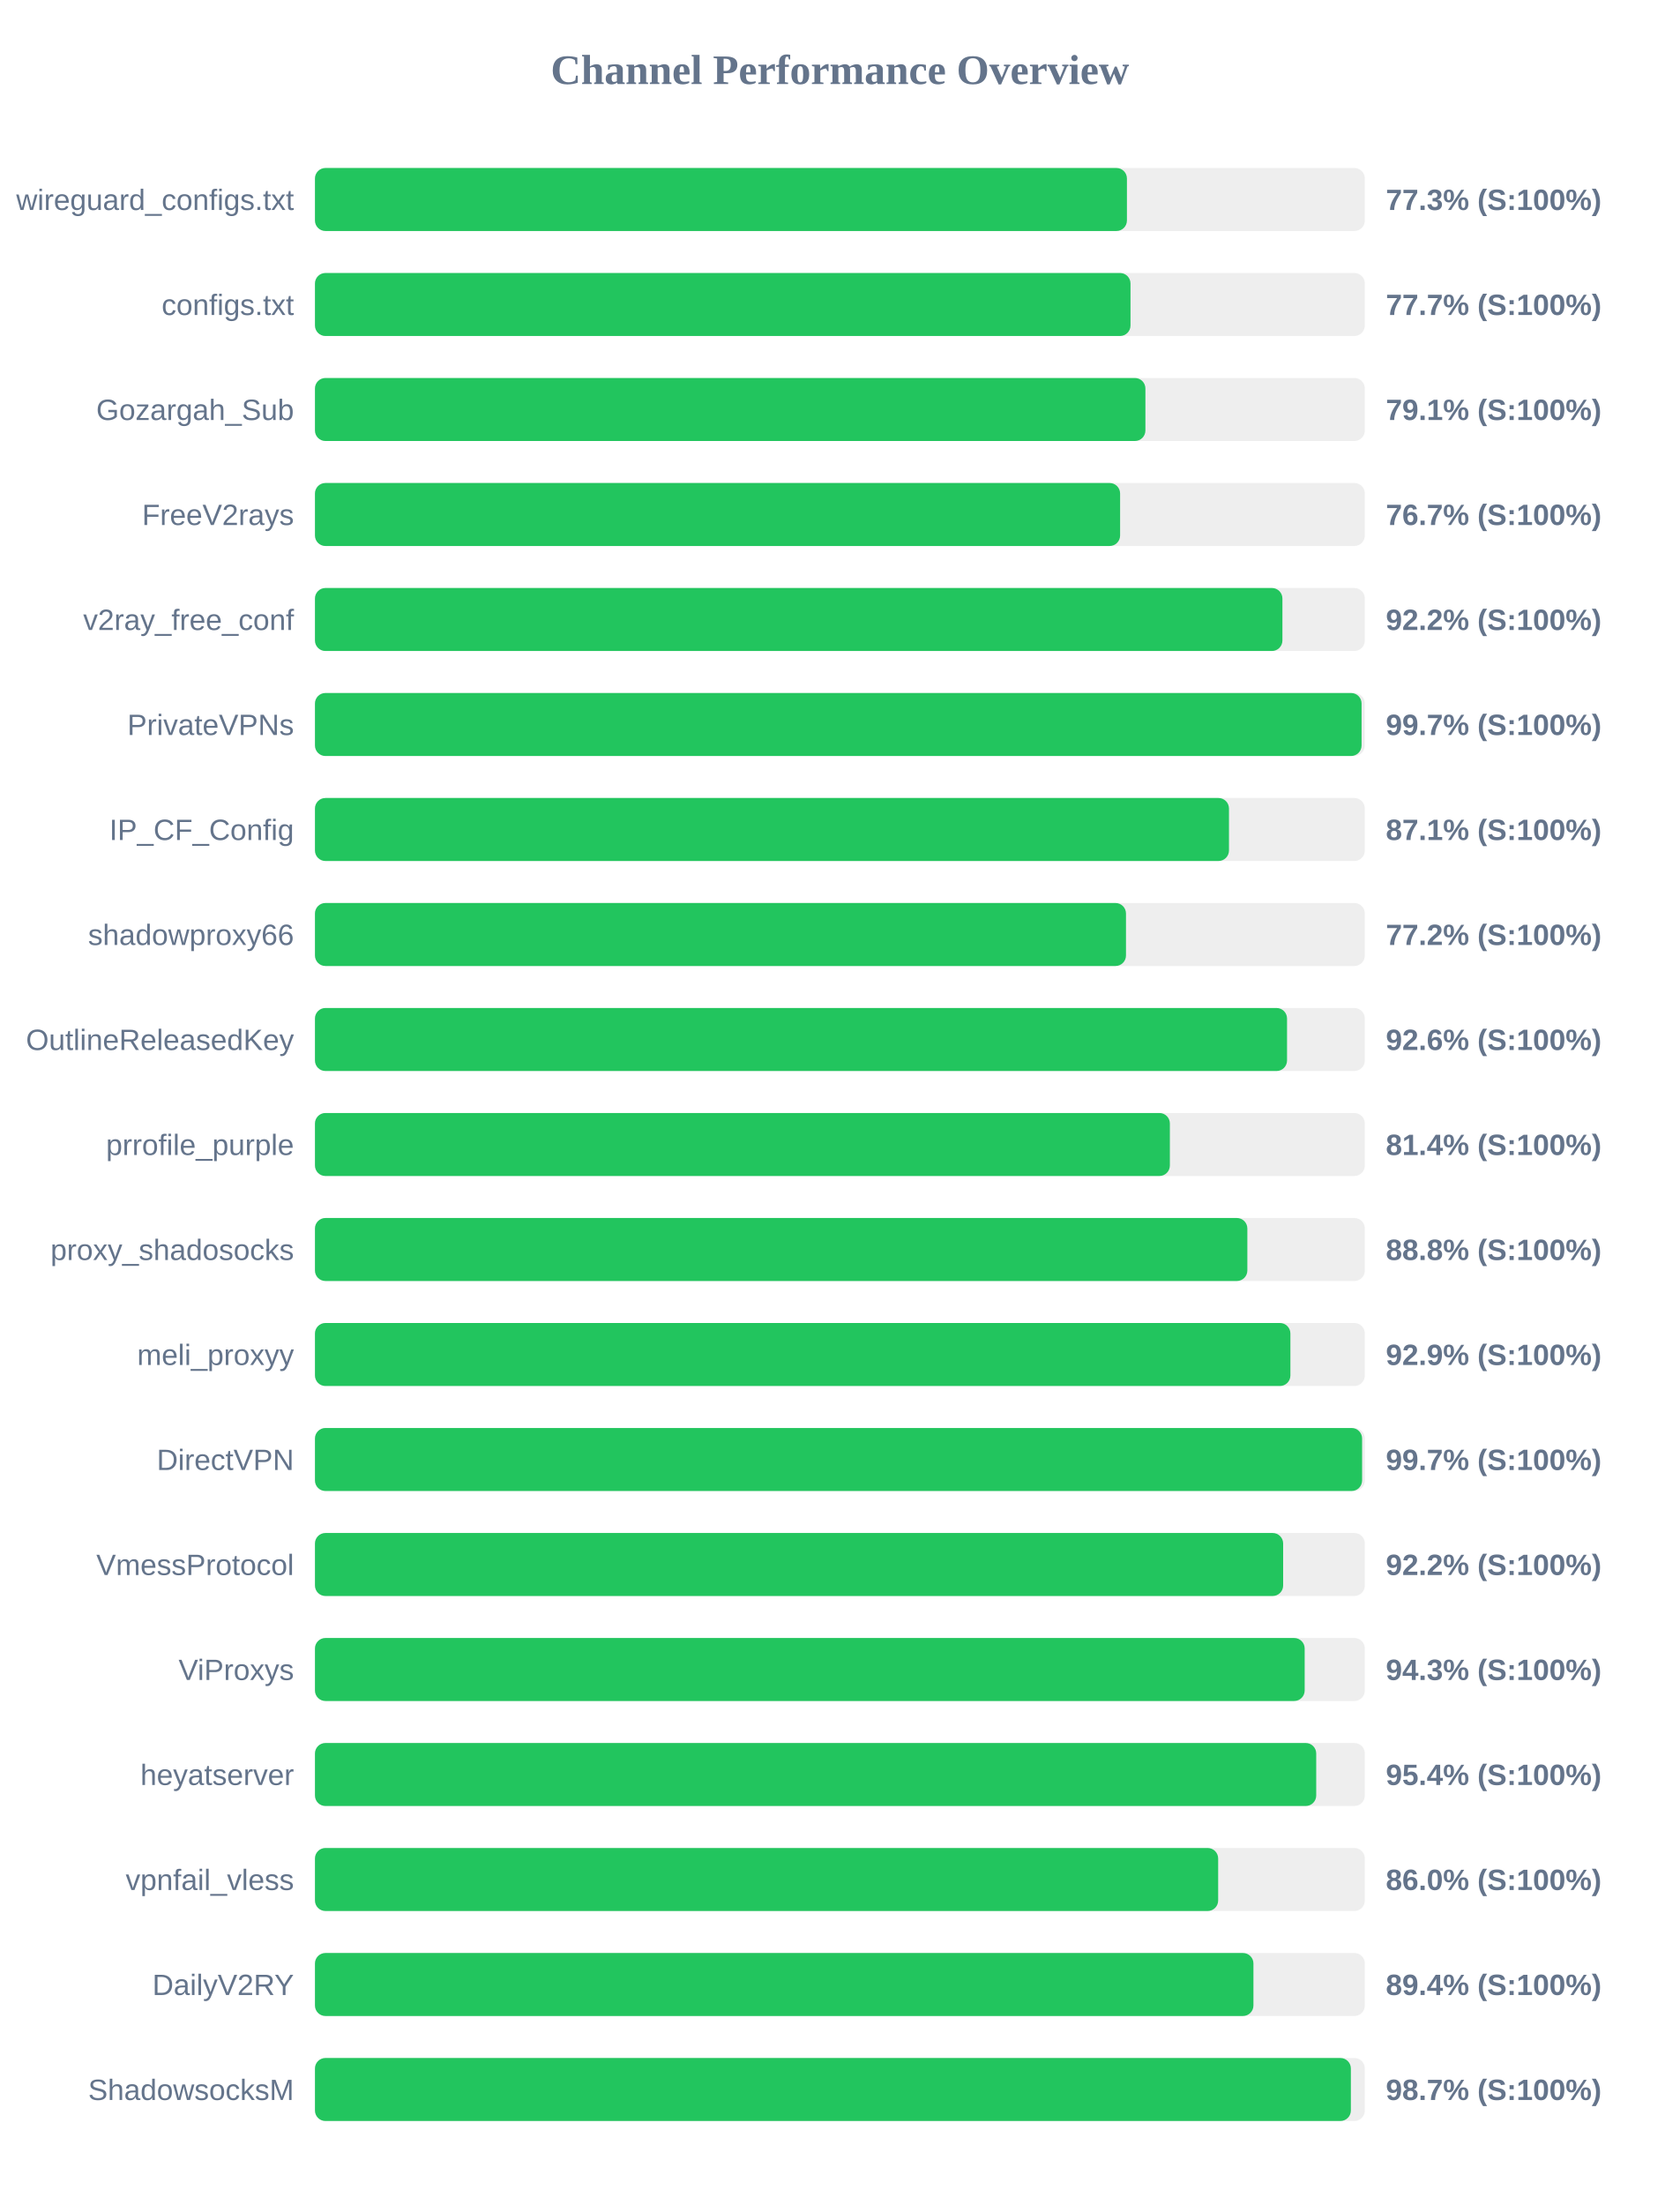
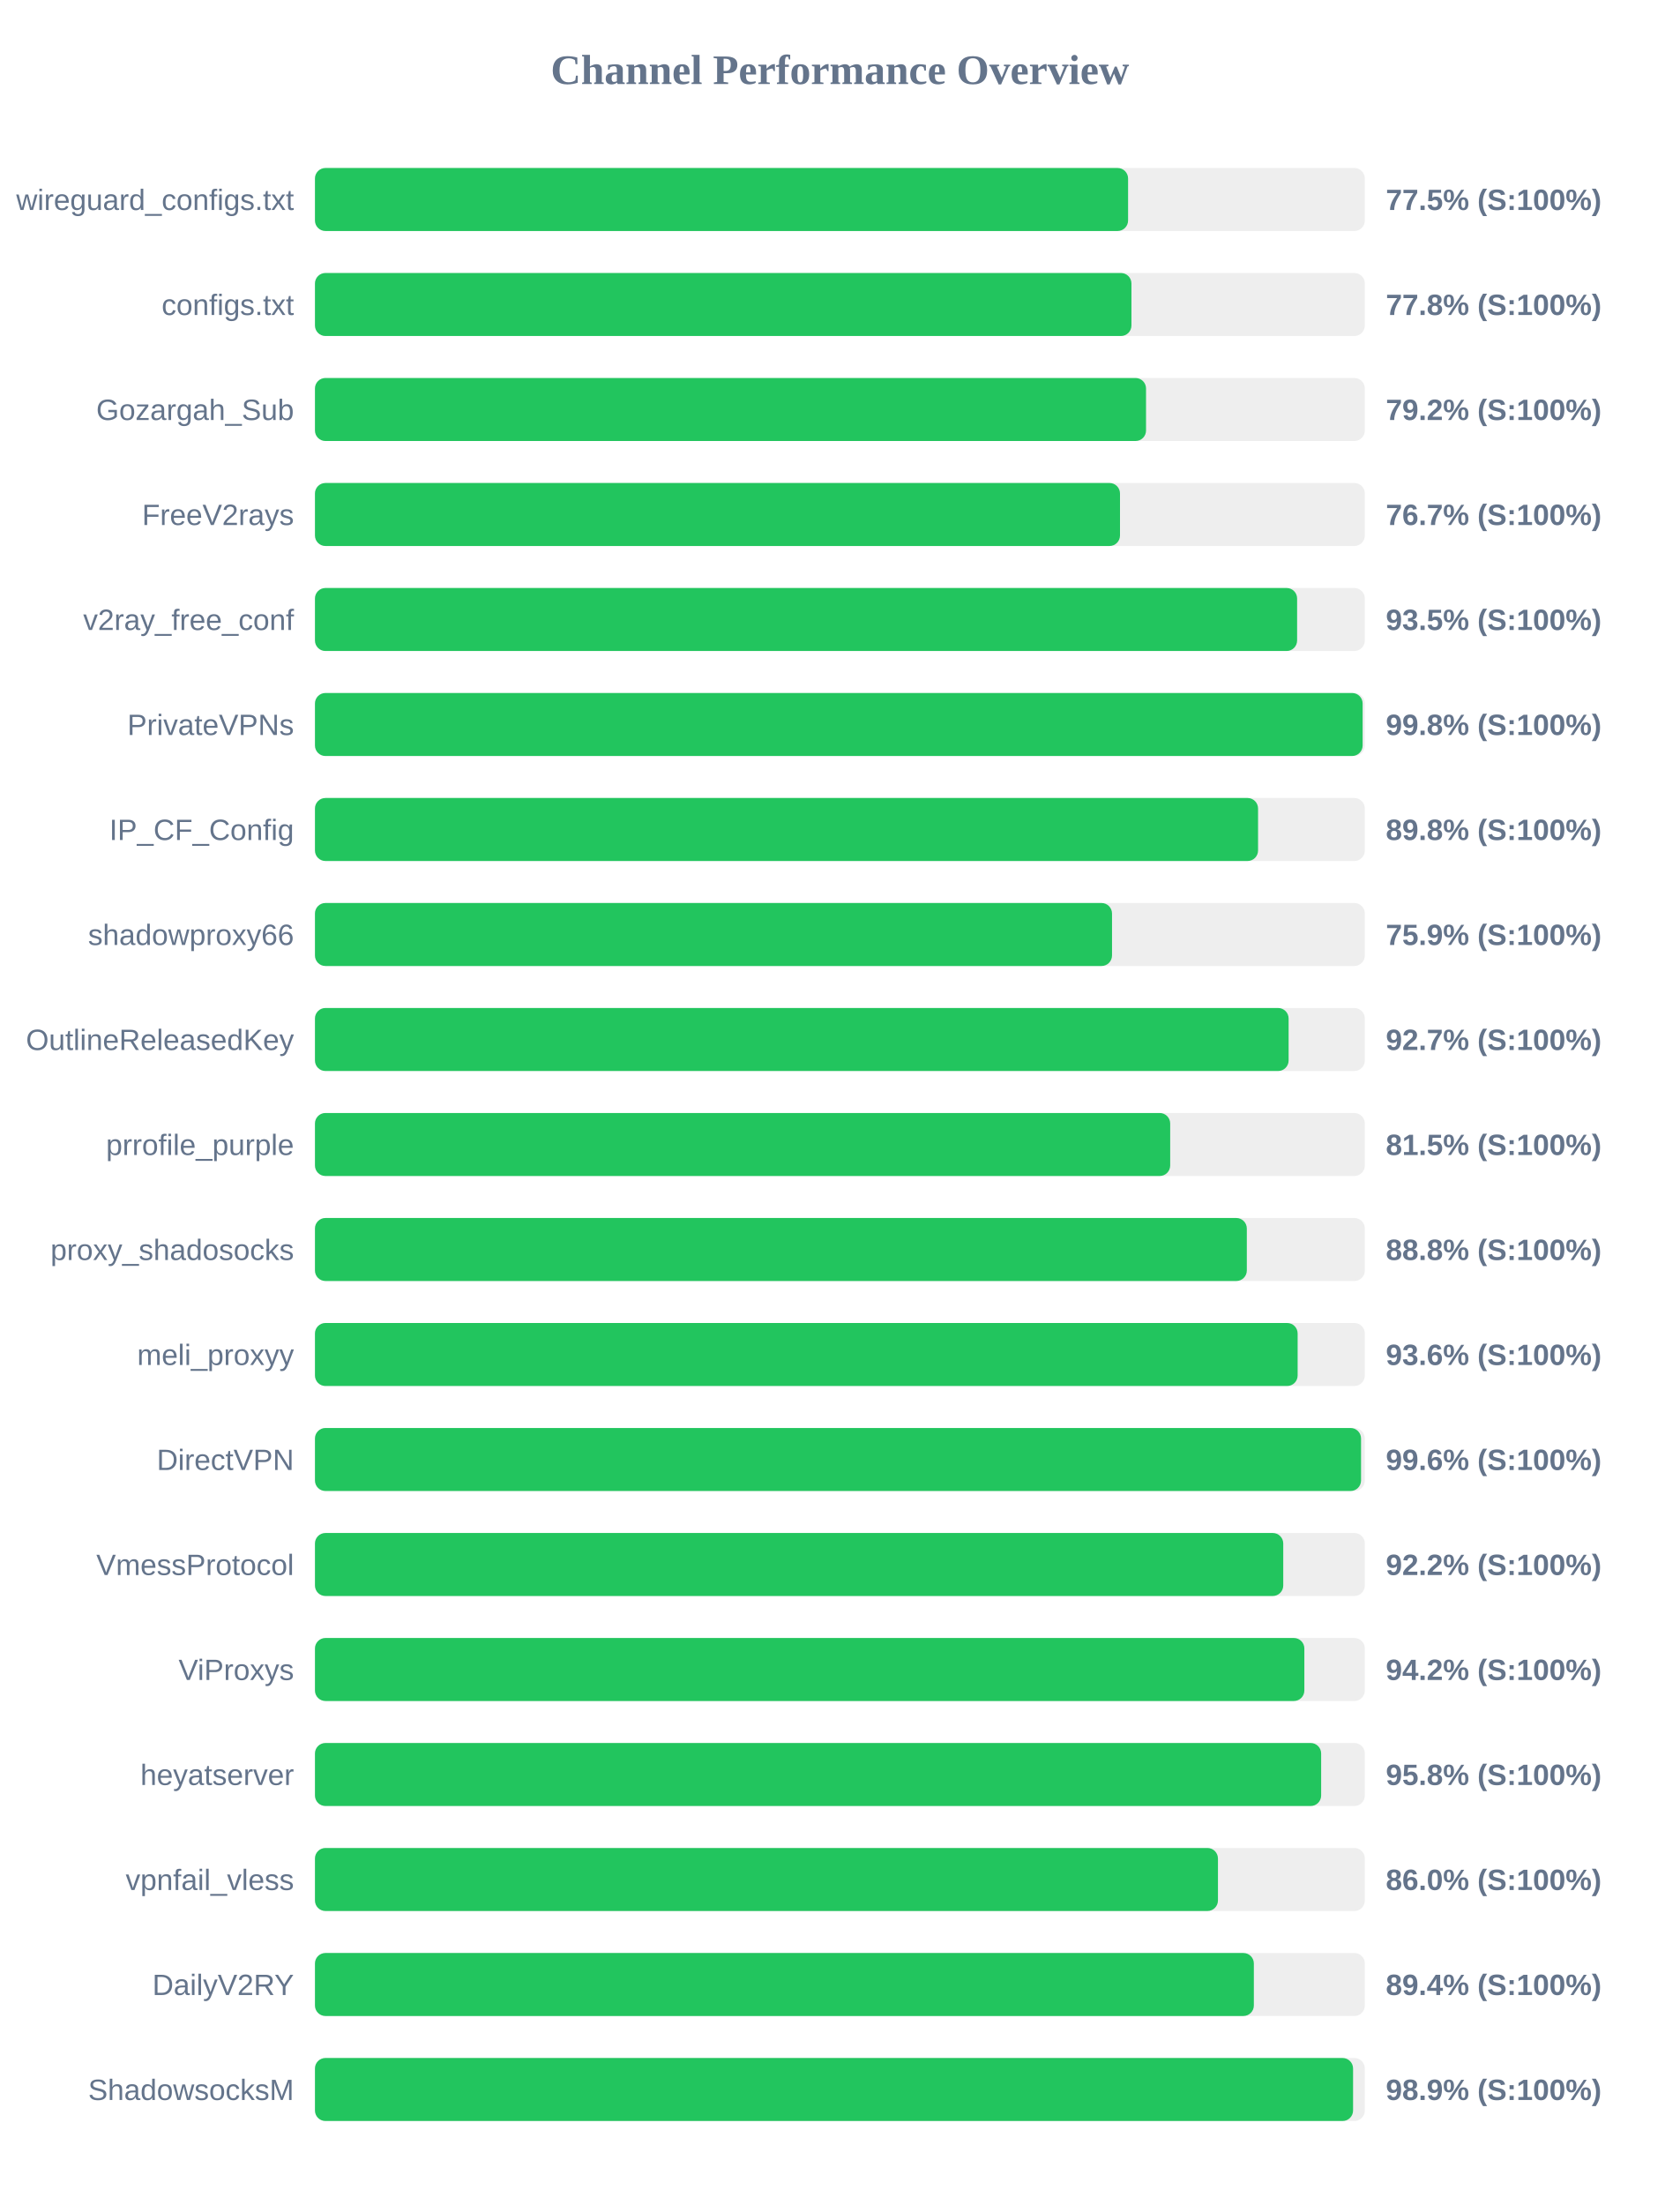
<svg xmlns="http://www.w3.org/2000/svg" width="800" height="1050" version="1.1">
  <style>
        .row { font: 14px Arial; fill: #64748b; }
        .score { font: bold 14px Arial; fill: #64748b; }
    </style>
  <text x="400" y="40" text-anchor="middle" font-size="20px" font-weight="bold" fill="#64748b">Channel Performance Overview</text>
  <rect x="150" y="80" width="500" height="30" fill="#eee" rx="5" />
-   <rect x="150" y="80" width="386.7" height="30" fill="#22c55e" rx="5" />
+   <rect x="150" y="80" width="387.25" height="30" fill="#22c55e" rx="5" />
  <text x="140" y="100" text-anchor="end" class="row">wireguard_configs.txt</text>
-   <text x="660" y="100" text-anchor="start" class="score">77.3% (S:100%)</text>
+   <text x="660" y="100" text-anchor="start" class="score">77.5% (S:100%)</text>
  <rect x="150" y="130" width="500" height="30" fill="#eee" rx="5" />
-   <rect x="150" y="130" width="388.4" height="30" fill="#22c55e" rx="5" />
+   <rect x="150" y="130" width="388.85" height="30" fill="#22c55e" rx="5" />
  <text x="140" y="150" text-anchor="end" class="row">configs.txt</text>
-   <text x="660" y="150" text-anchor="start" class="score">77.7% (S:100%)</text>
+   <text x="660" y="150" text-anchor="start" class="score">77.8% (S:100%)</text>
  <rect x="150" y="180" width="500" height="30" fill="#eee" rx="5" />
-   <rect x="150" y="180" width="395.5" height="30" fill="#22c55e" rx="5" />
+   <rect x="150" y="180" width="395.8" height="30" fill="#22c55e" rx="5" />
  <text x="140" y="200" text-anchor="end" class="row">Gozargah_Sub</text>
-   <text x="660" y="200" text-anchor="start" class="score">79.1% (S:100%)</text>
+   <text x="660" y="200" text-anchor="start" class="score">79.2% (S:100%)</text>
  <rect x="150" y="230" width="500" height="30" fill="#eee" rx="5" />
-   <rect x="150" y="230" width="383.45" height="30" fill="#22c55e" rx="5" />
+   <rect x="150" y="230" width="383.4" height="30" fill="#22c55e" rx="5" />
  <text x="140" y="250" text-anchor="end" class="row">FreeV2rays</text>
  <text x="660" y="250" text-anchor="start" class="score">76.7% (S:100%)</text>
  <rect x="150" y="280" width="500" height="30" fill="#eee" rx="5" />
-   <rect x="150" y="280" width="460.75" height="30" fill="#22c55e" rx="5" />
+   <rect x="150" y="280" width="467.75" height="30" fill="#22c55e" rx="5" />
  <text x="140" y="300" text-anchor="end" class="row">v2ray_free_conf</text>
-   <text x="660" y="300" text-anchor="start" class="score">92.2% (S:100%)</text>
+   <text x="660" y="300" text-anchor="start" class="score">93.5% (S:100%)</text>
  <rect x="150" y="330" width="500" height="30" fill="#eee" rx="5" />
-   <rect x="150" y="330" width="498.45" height="30" fill="#22c55e" rx="5" />
+   <rect x="150" y="330" width="498.95" height="30" fill="#22c55e" rx="5" />
  <text x="140" y="350" text-anchor="end" class="row">PrivateVPNs</text>
-   <text x="660" y="350" text-anchor="start" class="score">99.7% (S:100%)</text>
+   <text x="660" y="350" text-anchor="start" class="score">99.8% (S:100%)</text>
  <rect x="150" y="380" width="500" height="30" fill="#eee" rx="5" />
-   <rect x="150" y="380" width="435.3" height="30" fill="#22c55e" rx="5" />
+   <rect x="150" y="380" width="449.15" height="30" fill="#22c55e" rx="5" />
  <text x="140" y="400" text-anchor="end" class="row">IP_CF_Config</text>
-   <text x="660" y="400" text-anchor="start" class="score">87.1% (S:100%)</text>
+   <text x="660" y="400" text-anchor="start" class="score">89.8% (S:100%)</text>
  <rect x="150" y="430" width="500" height="30" fill="#eee" rx="5" />
-   <rect x="150" y="430" width="386.25" height="30" fill="#22c55e" rx="5" />
+   <rect x="150" y="430" width="379.6" height="30" fill="#22c55e" rx="5" />
  <text x="140" y="450" text-anchor="end" class="row">shadowproxy66</text>
-   <text x="660" y="450" text-anchor="start" class="score">77.2% (S:100%)</text>
+   <text x="660" y="450" text-anchor="start" class="score">75.9% (S:100%)</text>
  <rect x="150" y="480" width="500" height="30" fill="#eee" rx="5" />
-   <rect x="150" y="480" width="462.95" height="30" fill="#22c55e" rx="5" />
+   <rect x="150" y="480" width="463.7" height="30" fill="#22c55e" rx="5" />
  <text x="140" y="500" text-anchor="end" class="row">OutlineReleasedKey</text>
-   <text x="660" y="500" text-anchor="start" class="score">92.6% (S:100%)</text>
+   <text x="660" y="500" text-anchor="start" class="score">92.7% (S:100%)</text>
  <rect x="150" y="530" width="500" height="30" fill="#eee" rx="5" />
-   <rect x="150" y="530" width="407.15" height="30" fill="#22c55e" rx="5" />
+   <rect x="150" y="530" width="407.3" height="30" fill="#22c55e" rx="5" />
  <text x="140" y="550" text-anchor="end" class="row">prrofile_purple</text>
-   <text x="660" y="550" text-anchor="start" class="score">81.4% (S:100%)</text>
+   <text x="660" y="550" text-anchor="start" class="score">81.5% (S:100%)</text>
  <rect x="150" y="580" width="500" height="30" fill="#eee" rx="5" />
-   <rect x="150" y="580" width="444.05" height="30" fill="#22c55e" rx="5" />
+   <rect x="150" y="580" width="443.8" height="30" fill="#22c55e" rx="5" />
  <text x="140" y="600" text-anchor="end" class="row">proxy_shadosocks</text>
  <text x="660" y="600" text-anchor="start" class="score">88.8% (S:100%)</text>
  <rect x="150" y="630" width="500" height="30" fill="#eee" rx="5" />
-   <rect x="150" y="630" width="464.55" height="30" fill="#22c55e" rx="5" />
+   <rect x="150" y="630" width="468.0" height="30" fill="#22c55e" rx="5" />
  <text x="140" y="650" text-anchor="end" class="row">meli_proxyy</text>
-   <text x="660" y="650" text-anchor="start" class="score">92.9% (S:100%)</text>
+   <text x="660" y="650" text-anchor="start" class="score">93.6% (S:100%)</text>
  <rect x="150" y="680" width="500" height="30" fill="#eee" rx="5" />
-   <rect x="150" y="680" width="498.7" height="30" fill="#22c55e" rx="5" />
+   <rect x="150" y="680" width="498.2" height="30" fill="#22c55e" rx="5" />
  <text x="140" y="700" text-anchor="end" class="row">DirectVPN</text>
-   <text x="660" y="700" text-anchor="start" class="score">99.7% (S:100%)</text>
+   <text x="660" y="700" text-anchor="start" class="score">99.6% (S:100%)</text>
  <rect x="150" y="730" width="500" height="30" fill="#eee" rx="5" />
-   <rect x="150" y="730" width="461.1" height="30" fill="#22c55e" rx="5" />
+   <rect x="150" y="730" width="461.15" height="30" fill="#22c55e" rx="5" />
  <text x="140" y="750" text-anchor="end" class="row">VmessProtocol</text>
  <text x="660" y="750" text-anchor="start" class="score">92.2% (S:100%)</text>
  <rect x="150" y="780" width="500" height="30" fill="#eee" rx="5" />
-   <rect x="150" y="780" width="471.35" height="30" fill="#22c55e" rx="5" />
+   <rect x="150" y="780" width="471.2" height="30" fill="#22c55e" rx="5" />
  <text x="140" y="800" text-anchor="end" class="row">ViProxys</text>
-   <text x="660" y="800" text-anchor="start" class="score">94.3% (S:100%)</text>
+   <text x="660" y="800" text-anchor="start" class="score">94.2% (S:100%)</text>
  <rect x="150" y="830" width="500" height="30" fill="#eee" rx="5" />
-   <rect x="150" y="830" width="476.85" height="30" fill="#22c55e" rx="5" />
+   <rect x="150" y="830" width="479.2" height="30" fill="#22c55e" rx="5" />
  <text x="140" y="850" text-anchor="end" class="row">heyatserver</text>
-   <text x="660" y="850" text-anchor="start" class="score">95.4% (S:100%)</text>
+   <text x="660" y="850" text-anchor="start" class="score">95.8% (S:100%)</text>
  <rect x="150" y="880" width="500" height="30" fill="#eee" rx="5" />
-   <rect x="150" y="880" width="430.15" height="30" fill="#22c55e" rx="5" />
+   <rect x="150" y="880" width="430.05" height="30" fill="#22c55e" rx="5" />
  <text x="140" y="900" text-anchor="end" class="row">vpnfail_vless</text>
  <text x="660" y="900" text-anchor="start" class="score">86.0% (S:100%)</text>
  <rect x="150" y="930" width="500" height="30" fill="#eee" rx="5" />
-   <rect x="150" y="930" width="446.95" height="30" fill="#22c55e" rx="5" />
+   <rect x="150" y="930" width="447.15" height="30" fill="#22c55e" rx="5" />
  <text x="140" y="950" text-anchor="end" class="row">DailyV2RY</text>
  <text x="660" y="950" text-anchor="start" class="score">89.4% (S:100%)</text>
  <rect x="150" y="980" width="500" height="30" fill="#eee" rx="5" />
-   <rect x="150" y="980" width="493.35" height="30" fill="#22c55e" rx="5" />
+   <rect x="150" y="980" width="494.4" height="30" fill="#22c55e" rx="5" />
  <text x="140" y="1000" text-anchor="end" class="row">ShadowsocksM</text>
-   <text x="660" y="1000" text-anchor="start" class="score">98.7% (S:100%)</text>
+   <text x="660" y="1000" text-anchor="start" class="score">98.9% (S:100%)</text>
</svg>
